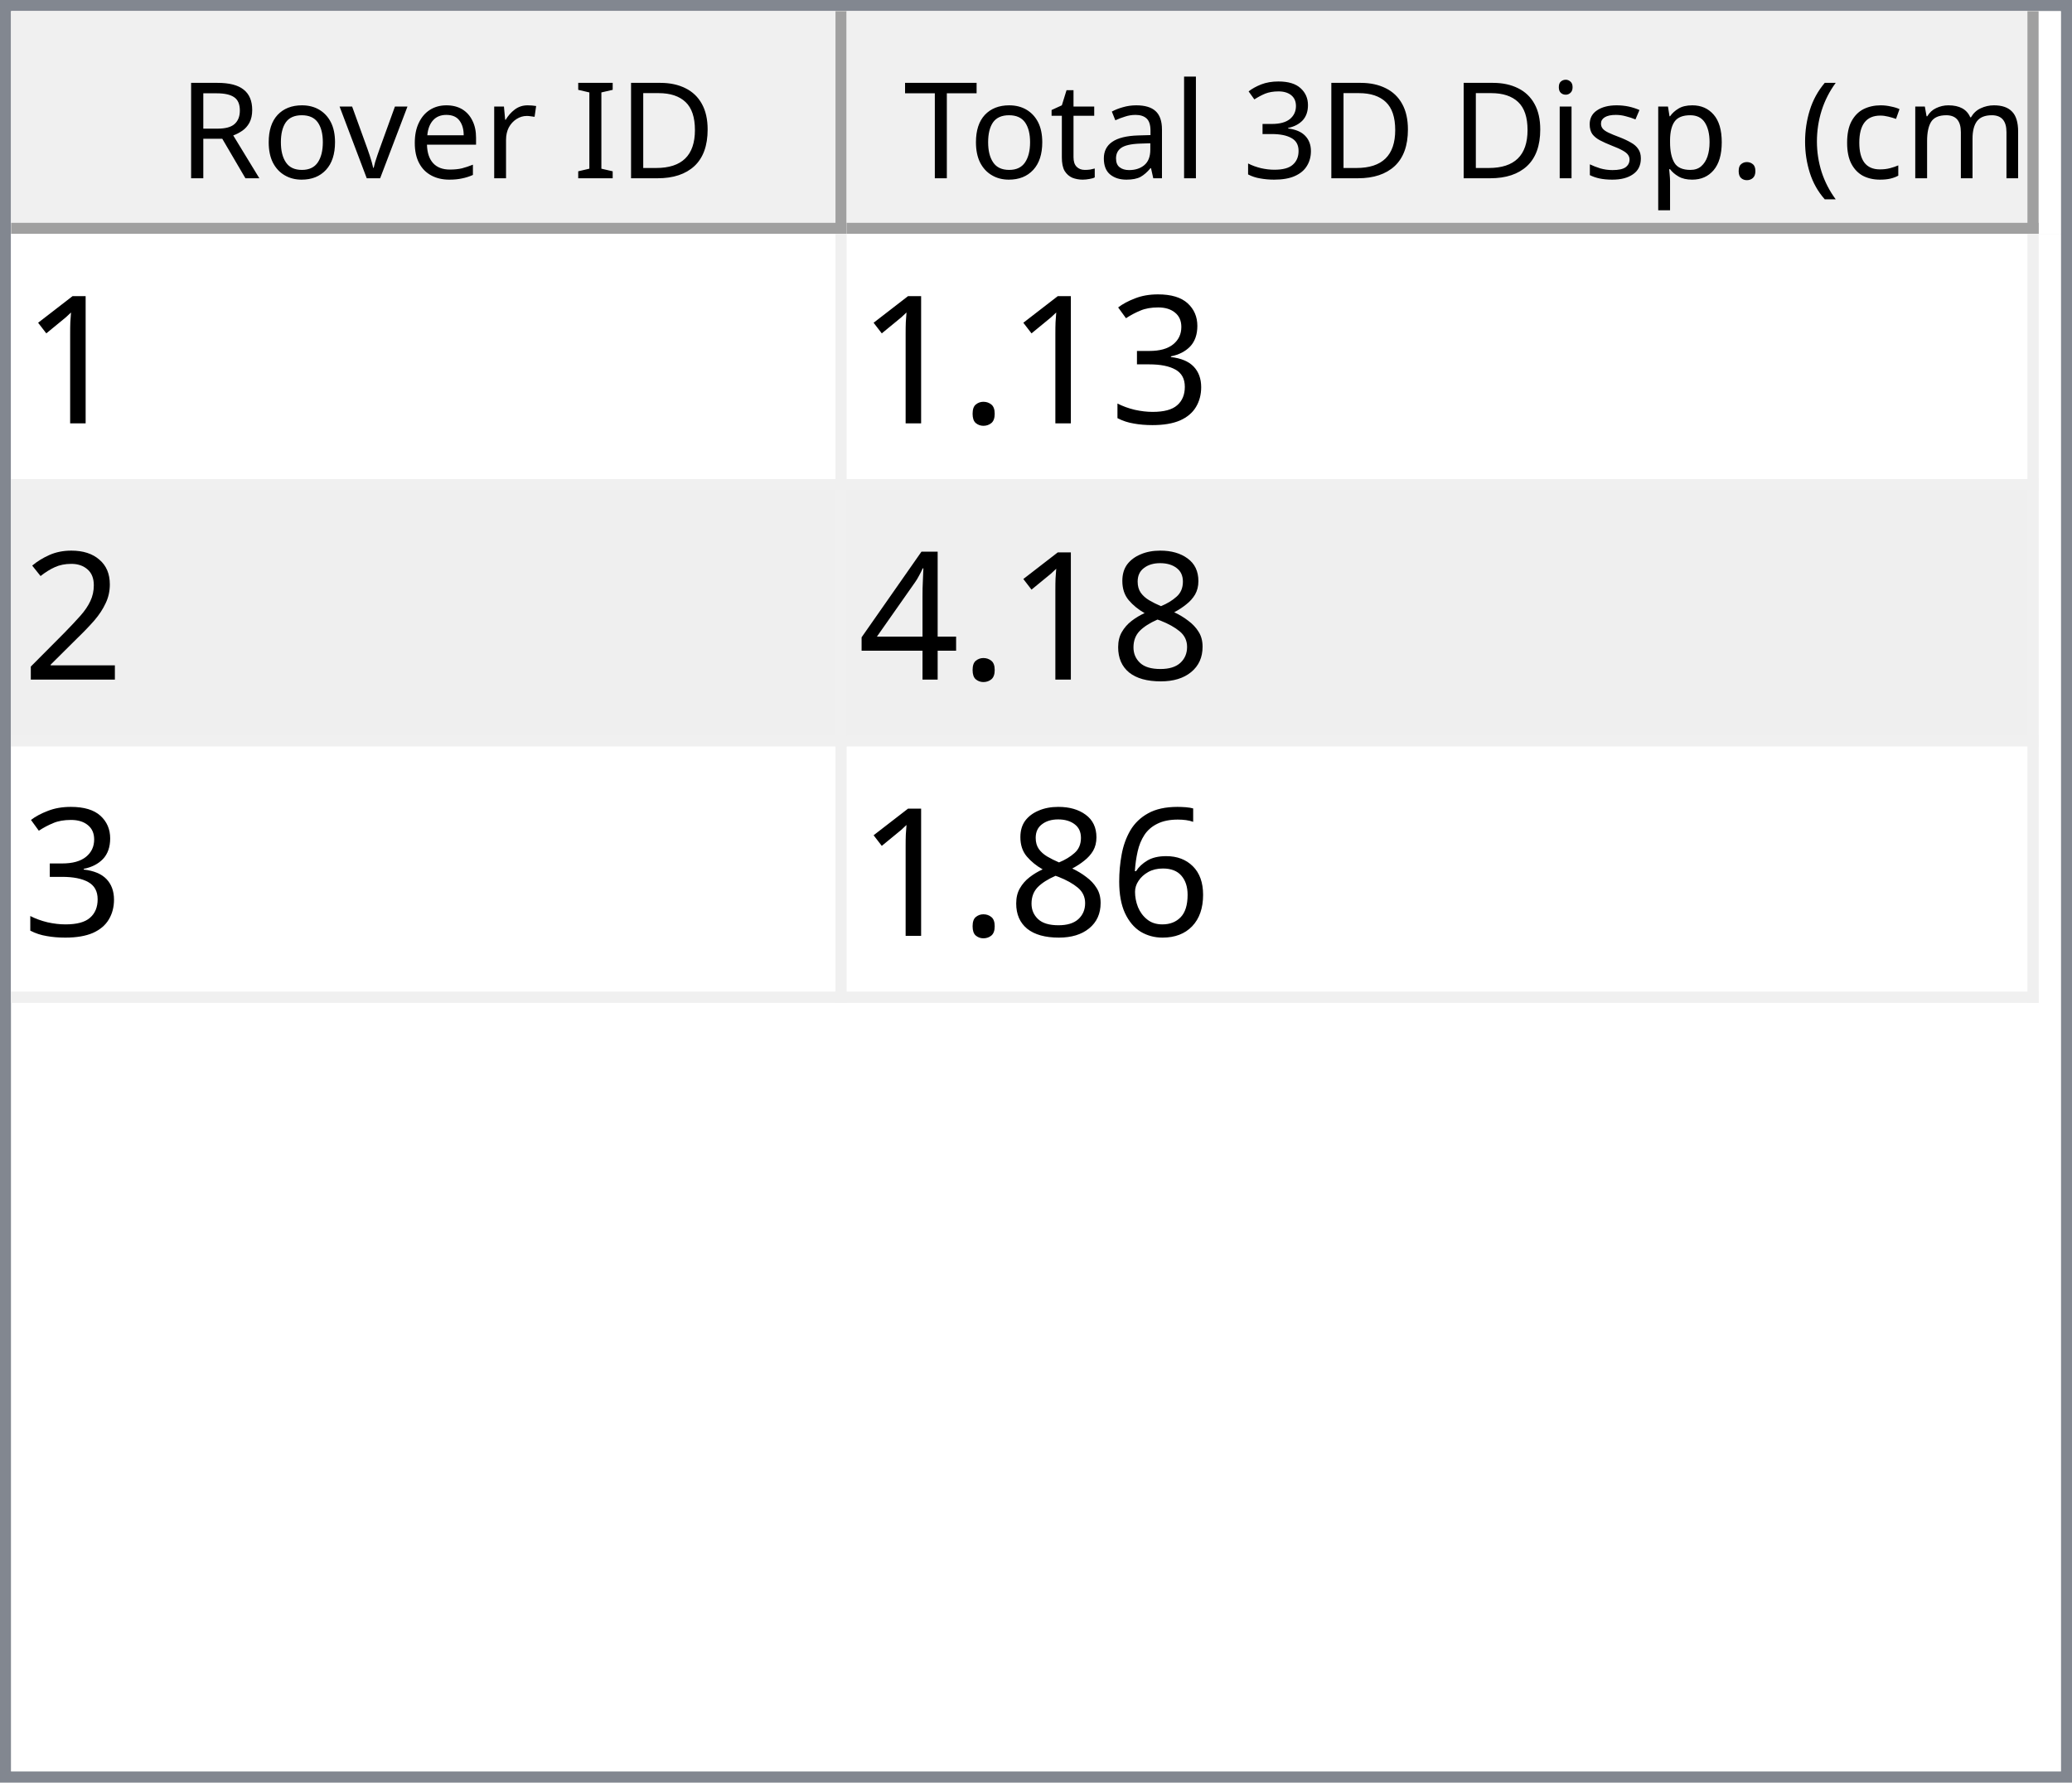
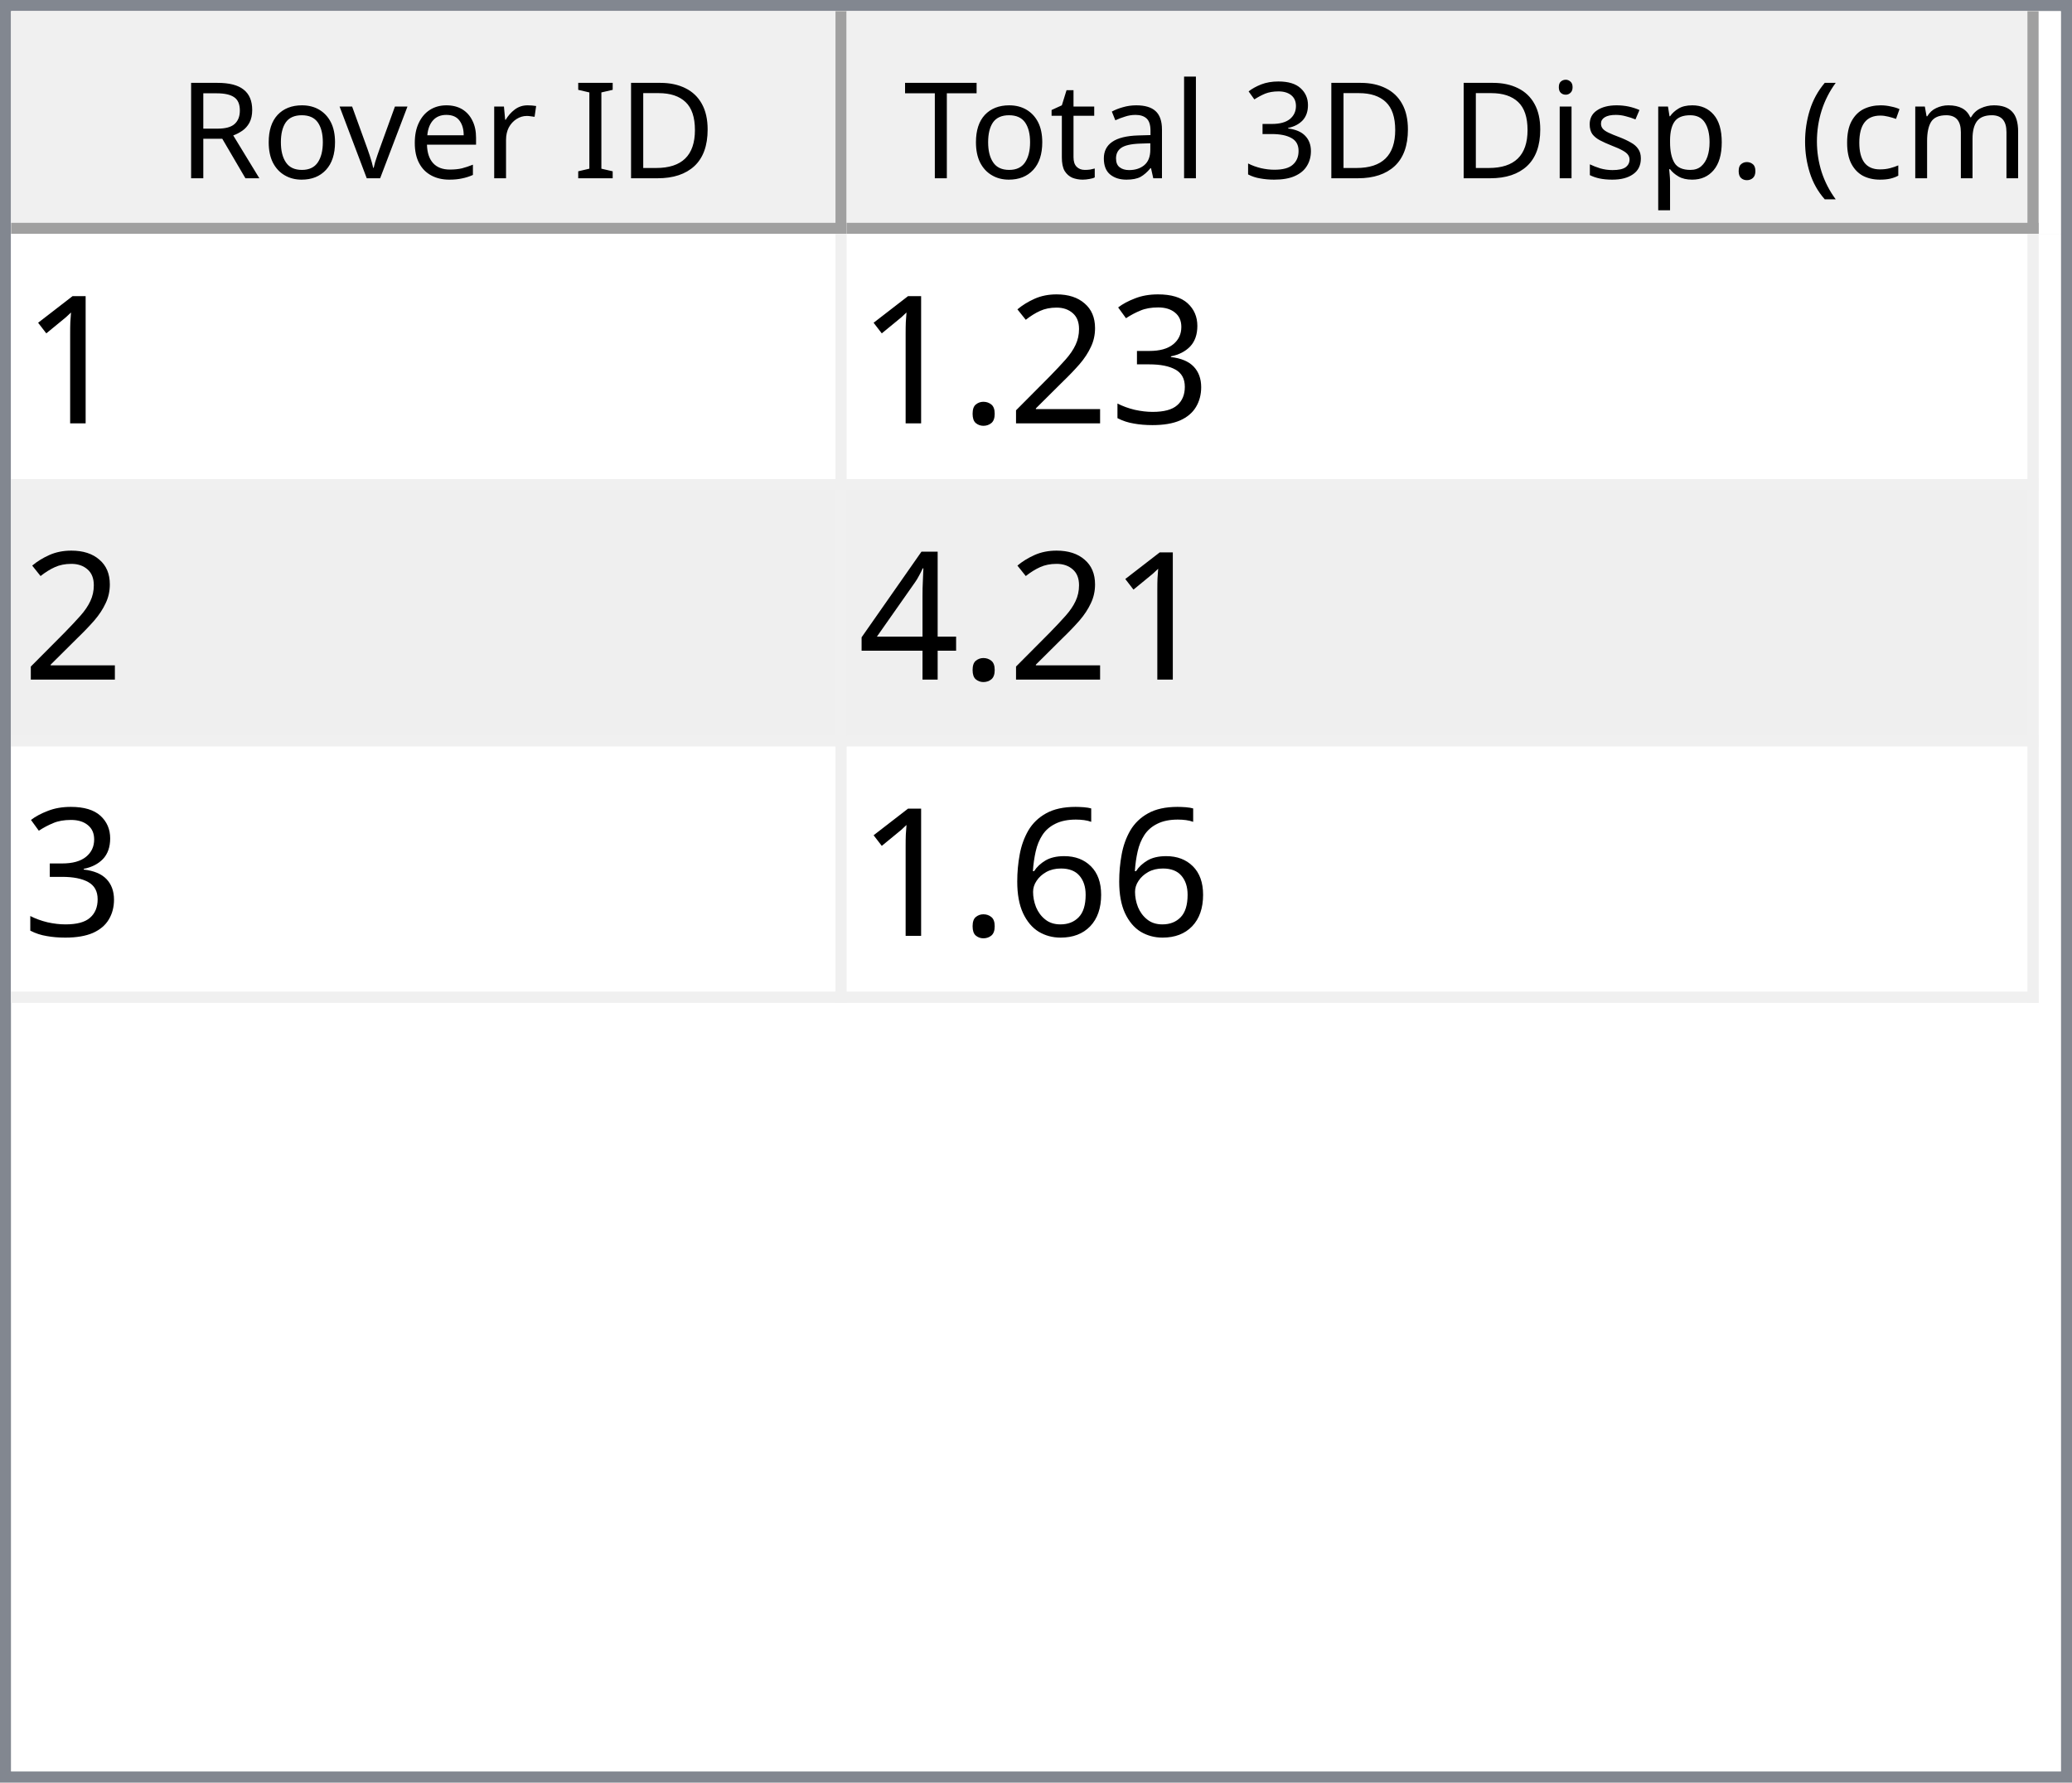
<svg xmlns="http://www.w3.org/2000/svg" style="fill-opacity:1; color-rendering:auto; color-interpolation:auto; text-rendering:auto; stroke:black; stroke-linecap:square; stroke-miterlimit:10; shape-rendering:auto; stroke-opacity:1; fill:black; stroke-dasharray:none; font-weight:normal; stroke-width:1; font-family:'Dialog'; font-style:normal; stroke-linejoin:miter; font-size:12px; stroke-dashoffset:0; image-rendering:auto;" width="186" height="160">
  <defs id="genericDefs" />
  <g>
    <defs id="defs1">
      <clipPath clipPathUnits="userSpaceOnUse" id="clipPath1">
        <path d="M0 0 L186 0 L186 160 L0 160 L0 0 Z" />
      </clipPath>
      <clipPath clipPathUnits="userSpaceOnUse" id="clipPath2">
        <path d="M0 0 L0 160 L186 160 L186 0 Z" />
      </clipPath>
      <clipPath clipPathUnits="userSpaceOnUse" id="clipPath3">
        <path d="M0 0 L0 20 L184 20 L184 0 Z" />
      </clipPath>
      <clipPath clipPathUnits="userSpaceOnUse" id="clipPath4">
        <path d="M0 0 L0 20 L75 20 L75 0 Z" />
      </clipPath>
      <clipPath clipPathUnits="userSpaceOnUse" id="clipPath5">
        <path d="M1 1 L1 19 L74 19 L74 1 Z" />
      </clipPath>
      <clipPath clipPathUnits="userSpaceOnUse" id="clipPath6">
        <path d="M0 0 L0 18 L73 18 L73 0 Z" />
      </clipPath>
      <clipPath clipPathUnits="userSpaceOnUse" id="clipPath7">
        <path d="M-0.5 -0.5 L-0.5 19.5 L74.5 19.5 L74.5 -0.5 Z" />
      </clipPath>
      <clipPath clipPathUnits="userSpaceOnUse" id="clipPath8">
        <path d="M0 0 L0 20 L107 20 L107 0 Z" />
      </clipPath>
      <clipPath clipPathUnits="userSpaceOnUse" id="clipPath9">
        <path d="M1 1 L1 19 L106 19 L106 1 Z" />
      </clipPath>
      <clipPath clipPathUnits="userSpaceOnUse" id="clipPath10">
        <path d="M0 0 L0 18 L105 18 L105 0 Z" />
      </clipPath>
      <clipPath clipPathUnits="userSpaceOnUse" id="clipPath11">
        <path d="M-0.5 -0.5 L-0.5 19.5 L106.5 19.5 L106.5 -0.5 Z" />
      </clipPath>
      <clipPath clipPathUnits="userSpaceOnUse" id="clipPath12">
        <path d="M0 0 L0 138 L184 138 L184 0 Z" />
      </clipPath>
      <clipPath clipPathUnits="userSpaceOnUse" id="clipPath13">
        <path d="M0 0 L0 69 L182 69 L182 0 Z" />
      </clipPath>
      <clipPath clipPathUnits="userSpaceOnUse" id="clipPath14">
        <path d="M-0.5 -0.5 L-0.5 68.5 L181.5 68.5 L181.5 -0.5 Z" />
      </clipPath>
      <clipPath clipPathUnits="userSpaceOnUse" id="clipPath15">
        <path d="M0 0 L0 22 L74 22 L74 0 Z" />
      </clipPath>
      <clipPath clipPathUnits="userSpaceOnUse" id="clipPath16">
        <path d="M0 0 L0 22 L106 22 L106 0 Z" />
      </clipPath>
      <font horiz-adv-x="64.551" id="font1">
        <font-face ascent="107.91" descent="25.098" units-per-em="100" style="font-style:normal; font-family:Segoe UI; font-weight:normal;" />
        <missing-glyph horiz-adv-x="64.551" d="M8.109 0 L8.109 68.266 L56.453 68.266 L56.453 0 L8.109 0 ZM15.328 7.234 L49.219 7.234 L49.219 61.031 L15.328 61.031 L15.328 7.234 Z" />
        <glyph unicode="D" horiz-adv-x="70.117" d="M9.188 0 L9.188 70.016 L28.516 70.016 Q65.531 70.016 65.531 35.891 Q65.531 19.672 55.25 9.836 Q44.969 0 27.734 0 L9.188 0 ZM17.391 62.594 L17.391 7.422 L27.828 7.422 Q41.609 7.422 49.273 14.797 Q56.938 22.172 56.938 35.688 Q56.938 62.594 28.328 62.594 L17.391 62.594 Z" />
        <glyph unicode="I" horiz-adv-x="26.611" d="M17.391 0 L9.188 0 L9.188 70.016 L17.391 70.016 L17.391 0 Z" />
        <glyph unicode=" " horiz-adv-x="27.393" d="" />
        <glyph unicode="r" horiz-adv-x="34.766" d="M34.188 41.891 Q32.078 43.5 28.125 43.5 Q23 43.5 19.555 38.672 Q16.109 33.844 16.109 25.484 L16.109 0 L8.109 0 L8.109 50 L16.109 50 L16.109 39.703 L16.312 39.703 Q18.016 44.969 21.531 47.922 Q25.047 50.875 29.391 50.875 Q32.516 50.875 34.188 50.203 L34.188 41.891 Z" />
        <glyph unicode="e" horiz-adv-x="52.295" d="M48.297 23 L12.984 23 Q13.188 14.656 17.484 10.109 Q21.781 5.562 29.297 5.562 Q37.75 5.562 44.828 11.141 L44.828 3.609 Q38.234 -1.172 27.391 -1.172 Q16.797 -1.172 10.742 5.641 Q4.688 12.453 4.688 24.812 Q4.688 36.469 11.305 43.82 Q17.922 51.172 27.734 51.172 Q37.547 51.172 42.922 44.828 Q48.297 38.484 48.297 27.203 L48.297 23 ZM40.094 29.781 Q40.047 36.719 36.75 40.578 Q33.453 44.438 27.594 44.438 Q21.922 44.438 17.969 40.383 Q14.016 36.328 13.094 29.781 L40.094 29.781 Z" />
        <glyph unicode="v" horiz-adv-x="47.9" d="M47.406 50 L27.484 0 L19.625 0 L0.688 50 L9.469 50 L22.172 13.672 Q23.578 9.672 23.922 6.688 L24.125 6.688 Q24.609 10.453 25.688 13.484 L38.969 50 L47.406 50 Z" />
        <glyph unicode="o" horiz-adv-x="58.594" d="M29 -1.172 Q17.922 -1.172 11.305 5.836 Q4.688 12.844 4.688 24.422 Q4.688 37.016 11.57 44.094 Q18.453 51.172 30.172 51.172 Q41.359 51.172 47.633 44.289 Q53.906 37.406 53.906 25.203 Q53.906 13.234 47.141 6.031 Q40.375 -1.172 29 -1.172 ZM29.594 44.438 Q21.875 44.438 17.383 39.188 Q12.891 33.938 12.891 24.703 Q12.891 15.828 17.43 10.695 Q21.969 5.562 29.594 5.562 Q37.359 5.562 41.531 10.594 Q45.703 15.625 45.703 24.906 Q45.703 34.281 41.531 39.359 Q37.359 44.438 29.594 44.438 Z" />
        <glyph unicode="R" horiz-adv-x="59.814" d="M59.375 0 L49.609 0 L37.891 19.625 Q36.281 22.359 34.766 24.289 Q33.25 26.219 31.664 27.438 Q30.078 28.656 28.25 29.219 Q26.422 29.781 24.125 29.781 L17.391 29.781 L17.391 0 L9.188 0 L9.188 70.016 L30.078 70.016 Q34.672 70.016 38.555 68.867 Q42.438 67.719 45.289 65.375 Q48.141 63.031 49.758 59.547 Q51.375 56.062 51.375 51.375 Q51.375 47.703 50.273 44.656 Q49.172 41.609 47.148 39.211 Q45.125 36.812 42.266 35.133 Q39.406 33.453 35.844 32.516 L35.844 32.328 Q37.594 31.547 38.891 30.547 Q40.188 29.547 41.359 28.18 Q42.531 26.812 43.68 25.078 Q44.828 23.344 46.234 21.047 L59.375 0 ZM17.391 62.594 L17.391 37.203 L28.516 37.203 Q31.594 37.203 34.203 38.133 Q36.812 39.062 38.719 40.797 Q40.625 42.531 41.703 45.047 Q42.781 47.562 42.781 50.688 Q42.781 56.297 39.141 59.445 Q35.5 62.594 28.609 62.594 L17.391 62.594 Z" />
        <glyph unicode=")" horiz-adv-x="30.176" d="M8.297 -15.922 L1.172 -15.922 Q16.406 2.344 16.406 26.812 Q16.406 51.469 1.078 70.016 L8.297 70.016 Q23.531 52.156 23.531 26.703 Q23.531 1.375 8.297 -15.922 Z" />
        <glyph unicode="m" horiz-adv-x="86.133" d="M79.109 0 L71.094 0 L71.094 28.719 Q71.094 37.016 68.531 40.727 Q65.969 44.438 59.906 44.438 Q54.781 44.438 51.195 39.75 Q47.609 35.062 47.609 28.516 L47.609 0 L39.594 0 L39.594 29.688 Q39.594 44.438 28.219 44.438 Q22.953 44.438 19.531 40.016 Q16.109 35.594 16.109 28.516 L16.109 0 L8.109 0 L8.109 50 L16.109 50 L16.109 42.094 L16.312 42.094 Q21.625 51.172 31.844 51.172 Q36.969 51.172 40.773 48.312 Q44.578 45.453 46 40.828 Q51.562 51.172 62.594 51.172 Q79.109 51.172 79.109 30.812 L79.109 0 Z" />
        <glyph unicode="c" horiz-adv-x="46.191" d="M42.188 2.297 Q36.422 -1.172 28.516 -1.172 Q17.828 -1.172 11.258 5.789 Q4.688 12.75 4.688 23.828 Q4.688 36.188 11.766 43.68 Q18.844 51.172 30.672 51.172 Q37.25 51.172 42.281 48.734 L42.281 40.531 Q36.719 44.438 30.375 44.438 Q22.703 44.438 17.797 38.945 Q12.891 33.453 12.891 24.516 Q12.891 15.719 17.508 10.641 Q22.125 5.562 29.891 5.562 Q36.422 5.562 42.188 9.906 L42.188 2.297 Z" />
        <glyph unicode="(" horiz-adv-x="30.176" d="M29.109 -15.922 L21.969 -15.922 Q6.844 1.375 6.844 26.703 Q6.844 52.156 21.969 70.016 L29.203 70.016 Q13.875 51.469 13.875 26.812 Q13.875 2.344 29.109 -15.922 Z" />
        <glyph unicode="." horiz-adv-x="21.68" d="M10.891 -1.078 Q8.641 -1.078 7.055 0.539 Q5.469 2.156 5.469 4.391 Q5.469 6.641 7.055 8.273 Q8.641 9.906 10.891 9.906 Q13.188 9.906 14.797 8.273 Q16.406 6.641 16.406 4.391 Q16.406 2.156 14.797 0.539 Q13.188 -1.078 10.891 -1.078 Z" />
        <glyph unicode="p" horiz-adv-x="58.789" d="M16.312 7.234 L16.109 7.234 L16.109 -23 L8.109 -23 L8.109 50 L16.109 50 L16.109 41.219 L16.312 41.219 Q22.219 51.172 33.594 51.172 Q43.266 51.172 48.688 44.461 Q54.109 37.75 54.109 26.469 Q54.109 13.922 48 6.375 Q41.891 -1.172 31.297 -1.172 Q21.578 -1.172 16.312 7.234 ZM16.109 27.391 L16.109 20.406 Q16.109 14.203 20.141 9.883 Q24.172 5.562 30.375 5.562 Q37.641 5.562 41.773 11.133 Q45.906 16.703 45.906 26.609 Q45.906 34.969 42.047 39.703 Q38.188 44.438 31.594 44.438 Q24.609 44.438 20.359 39.578 Q16.109 34.719 16.109 27.391 Z" />
        <glyph unicode="s" horiz-adv-x="42.432" d="M5.078 1.812 L5.078 10.406 Q11.625 5.562 19.484 5.562 Q30.031 5.562 30.031 12.594 Q30.031 14.594 29.125 15.992 Q28.219 17.391 26.68 18.461 Q25.141 19.531 23.07 20.383 Q21 21.234 18.609 22.172 Q15.281 23.484 12.766 24.828 Q10.25 26.172 8.57 27.859 Q6.891 29.547 6.031 31.695 Q5.172 33.844 5.172 36.719 Q5.172 40.234 6.789 42.945 Q8.406 45.656 11.086 47.484 Q13.766 49.312 17.211 50.242 Q20.656 51.172 24.312 51.172 Q30.812 51.172 35.938 48.922 L35.938 40.828 Q30.422 44.438 23.25 44.438 Q21 44.438 19.195 43.922 Q17.391 43.406 16.094 42.477 Q14.797 41.547 14.086 40.258 Q13.375 38.969 13.375 37.406 Q13.375 35.453 14.086 34.133 Q14.797 32.812 16.164 31.789 Q17.531 30.766 19.484 29.938 Q21.438 29.109 23.922 28.125 Q27.25 26.859 29.883 25.516 Q32.516 24.172 34.375 22.484 Q36.234 20.797 37.234 18.602 Q38.234 16.406 38.234 13.375 Q38.234 9.672 36.602 6.938 Q34.969 4.203 32.234 2.398 Q29.5 0.594 25.93 -0.289 Q22.359 -1.172 18.453 -1.172 Q10.75 -1.172 5.078 1.812 Z" />
        <glyph unicode="i" horiz-adv-x="24.219" d="M12.203 62.703 Q10.062 62.703 8.547 64.164 Q7.031 65.625 7.031 67.875 Q7.031 70.125 8.547 71.609 Q10.062 73.094 12.203 73.094 Q14.406 73.094 15.945 71.609 Q17.484 70.125 17.484 67.875 Q17.484 65.719 15.945 64.211 Q14.406 62.703 12.203 62.703 ZM16.109 0 L8.109 0 L8.109 50 L16.109 50 L16.109 0 Z" />
        <glyph unicode="3" horiz-adv-x="53.906" d="M46.531 19.828 Q46.531 15.094 44.75 11.211 Q42.969 7.328 39.719 4.57 Q36.469 1.812 31.93 0.297 Q27.391 -1.219 21.922 -1.219 Q11.922 -1.219 6 2.594 L6 11.188 Q13.094 5.609 22.219 5.609 Q25.875 5.609 28.828 6.539 Q31.781 7.469 33.906 9.227 Q36.031 10.984 37.18 13.477 Q38.328 15.969 38.328 19.094 Q38.328 32.812 18.797 32.812 L12.984 32.812 L12.984 39.594 L18.5 39.594 Q35.797 39.594 35.797 52.484 Q35.797 64.406 22.609 64.406 Q15.188 64.406 8.688 59.422 L8.688 67.188 Q15.375 71.188 24.609 71.188 Q29 71.188 32.57 69.969 Q36.141 68.75 38.68 66.555 Q41.219 64.359 42.609 61.281 Q44 58.203 44 54.5 Q44 40.672 30.031 36.719 L30.031 36.531 Q33.594 36.141 36.625 34.797 Q39.656 33.453 41.852 31.305 Q44.047 29.156 45.289 26.25 Q46.531 23.344 46.531 19.828 Z" />
        <glyph unicode="l" horiz-adv-x="24.219" d="M16.109 0 L8.109 0 L8.109 74.031 L16.109 74.031 L16.109 0 Z" />
        <glyph unicode="a" horiz-adv-x="50.879" d="M43.891 0 L35.891 0 L35.891 7.812 L35.688 7.812 Q30.469 -1.172 20.312 -1.172 Q12.844 -1.172 8.617 2.781 Q4.391 6.734 4.391 13.281 Q4.391 27.297 20.906 29.594 L35.891 31.688 Q35.891 44.438 25.594 44.438 Q16.547 44.438 9.281 38.281 L9.281 46.484 Q16.656 51.172 26.266 51.172 Q43.891 51.172 43.891 32.516 L43.891 0 ZM35.891 25.297 L23.828 23.641 Q18.266 22.859 15.43 20.875 Q12.594 18.891 12.594 13.875 Q12.594 10.203 15.211 7.883 Q17.828 5.562 22.172 5.562 Q28.125 5.562 32.008 9.742 Q35.891 13.922 35.891 20.312 L35.891 25.297 Z" />
        <glyph unicode="t" horiz-adv-x="33.887" d="M31.297 0.484 Q28.469 -1.078 23.828 -1.078 Q10.688 -1.078 10.688 13.578 L10.688 43.172 L2.094 43.172 L2.094 50 L10.688 50 L10.688 62.203 L18.703 64.797 L18.703 50 L31.297 50 L31.297 43.172 L18.703 43.172 L18.703 14.984 Q18.703 9.969 20.414 7.82 Q22.125 5.672 26.078 5.672 Q29.109 5.672 31.297 7.328 L31.297 0.484 Z" />
        <glyph unicode="T" horiz-adv-x="52.393" d="M50.594 62.594 L30.375 62.594 L30.375 0 L22.172 0 L22.172 62.594 L2 62.594 L2 70.016 L50.594 70.016 L50.594 62.594 Z" />
      </font>
      <font horiz-adv-x="75.0" id="font2">
        <font-face ascent="100.537" descent="21.973" units-per-em="100" style="font-style:normal; font-family:sans-serif; font-weight:normal;" />
        <missing-glyph horiz-adv-x="75.0" d="M12.5 0 L12.5 62.5 L62.5 62.5 L62.5 0 L12.5 0 ZM14.062 1.562 L60.938 1.562 L60.938 60.938 L14.062 60.938 L14.062 1.562 Z" />
        <glyph unicode="1" horiz-adv-x="55.615" d="M37.25 0 L28.469 0 L28.469 56 Q25.297 52.984 20.141 49.953 Q14.984 46.922 10.891 45.406 L10.891 53.906 Q18.266 57.375 23.781 62.305 Q29.297 67.234 31.594 71.875 L37.25 71.875 L37.25 0 Z" />
        <glyph unicode="3" horiz-adv-x="55.615" d="M4.203 18.891 L12.984 20.062 Q14.5 12.594 18.141 9.297 Q21.781 6 27 6 Q33.203 6 37.477 10.297 Q41.75 14.594 41.75 20.953 Q41.75 27 37.797 30.93 Q33.844 34.859 27.734 34.859 Q25.25 34.859 21.531 33.891 L22.516 41.609 Q23.391 41.5 23.922 41.5 Q29.547 41.5 34.039 44.43 Q38.531 47.359 38.531 53.469 Q38.531 58.297 35.258 61.477 Q31.984 64.656 26.812 64.656 Q21.688 64.656 18.266 61.43 Q14.844 58.203 13.875 51.766 L5.078 53.328 Q6.688 62.156 12.398 67.016 Q18.109 71.875 26.609 71.875 Q32.469 71.875 37.398 69.359 Q42.328 66.844 44.945 62.5 Q47.562 58.156 47.562 53.266 Q47.562 48.641 45.07 44.828 Q42.578 41.016 37.703 38.766 Q44.047 37.312 47.562 32.695 Q51.078 28.078 51.078 21.141 Q51.078 11.766 44.242 5.25 Q37.406 -1.266 26.953 -1.266 Q17.531 -1.266 11.305 4.352 Q5.078 9.969 4.203 18.891 Z" />
+         <glyph unicode="2" horiz-adv-x="55.615" d="M50.344 8.453 L50.344 0 L3.031 0 Q2.938 3.172 4.047 6.109 Q5.859 10.938 9.836 15.625 Q13.812 20.312 21.344 26.469 Q33.016 36.031 37.117 41.625 Q41.219 47.219 41.219 52.203 Q41.219 57.422 37.477 61.008 Q33.734 64.594 27.734 64.594 Q21.391 64.594 17.578 60.789 Q13.766 56.984 13.719 50.25 L4.688 51.172 Q5.609 61.281 11.664 66.578 Q17.719 71.875 27.938 71.875 Q38.234 71.875 44.242 66.164 Q50.25 60.453 50.25 52 Q50.25 47.703 48.492 43.555 Q46.734 39.406 42.656 34.812 Q38.578 30.219 29.109 22.219 Q21.188 15.578 18.945 13.211 Q16.703 10.844 15.234 8.453 L50.344 8.453 Z" />
        <glyph unicode="." horiz-adv-x="27.783" d="M9.078 0 L9.078 10.016 L19.094 10.016 L19.094 0 L9.078 0 Z" />
-         <glyph unicode="2" horiz-adv-x="55.615" d="M50.344 8.453 L50.344 0 L3.031 0 Q2.938 3.172 4.047 6.109 Q5.859 10.938 9.836 15.625 Q13.812 20.312 21.344 26.469 Q33.016 36.031 37.117 41.625 Q41.219 47.219 41.219 52.203 Q41.219 57.422 37.477 61.008 Q33.734 64.594 27.734 64.594 Q21.391 64.594 17.578 60.789 Q13.766 56.984 13.719 50.25 L4.688 51.172 Q5.609 61.281 11.664 66.578 Q17.719 71.875 27.938 71.875 Q38.234 71.875 44.242 66.164 Q50.25 60.453 50.25 52 Q50.25 47.703 48.492 43.555 Q46.734 39.406 42.656 34.812 Q38.578 30.219 29.109 22.219 Q21.188 15.578 18.945 13.211 Q16.703 10.844 15.234 8.453 L50.344 8.453 Z" />
-         <glyph unicode="8" horiz-adv-x="55.615" d="M17.672 38.812 Q12.203 40.828 9.57 44.539 Q6.938 48.25 6.938 53.422 Q6.938 61.234 12.555 66.555 Q18.172 71.875 27.484 71.875 Q36.859 71.875 42.578 66.43 Q48.297 60.984 48.297 53.172 Q48.297 48.188 45.68 44.508 Q43.062 40.828 37.75 38.812 Q44.344 36.672 47.781 31.883 Q51.219 27.094 51.219 20.453 Q51.219 11.281 44.727 5.031 Q38.234 -1.219 27.641 -1.219 Q17.047 -1.219 10.547 5.055 Q4.047 11.328 4.047 20.703 Q4.047 27.688 7.594 32.398 Q11.141 37.109 17.672 38.812 ZM15.922 53.719 Q15.922 48.641 19.195 45.414 Q22.469 42.188 27.688 42.188 Q32.766 42.188 36.016 45.383 Q39.266 48.578 39.266 53.219 Q39.266 58.062 35.914 61.359 Q32.562 64.656 27.594 64.656 Q22.562 64.656 19.242 61.43 Q15.922 58.203 15.922 53.719 ZM13.094 20.656 Q13.094 16.891 14.875 13.375 Q16.656 9.859 20.172 7.93 Q23.688 6 27.734 6 Q34.031 6 38.133 10.055 Q42.234 14.109 42.234 20.359 Q42.234 26.703 38.016 30.859 Q33.797 35.016 27.438 35.016 Q21.234 35.016 17.164 30.914 Q13.094 26.812 13.094 20.656 Z" />
        <glyph unicode="4" horiz-adv-x="55.615" d="M32.328 0 L32.328 17.141 L1.266 17.141 L1.266 25.203 L33.938 71.578 L41.109 71.578 L41.109 25.203 L50.781 25.203 L50.781 17.141 L41.109 17.141 L41.109 0 L32.328 0 ZM32.328 25.203 L32.328 57.469 L9.906 25.203 L32.328 25.203 Z" />
        <glyph unicode="6" horiz-adv-x="55.615" d="M49.75 54.047 L41.016 53.375 Q39.844 58.547 37.703 60.891 Q34.125 64.656 28.906 64.656 Q24.703 64.656 21.531 62.312 Q17.391 59.281 14.992 53.469 Q12.594 47.656 12.5 36.922 Q15.672 41.75 20.266 44.094 Q24.859 46.438 29.891 46.438 Q38.672 46.438 44.852 39.969 Q51.031 33.5 51.031 23.25 Q51.031 16.5 48.125 10.719 Q45.219 4.938 40.141 1.859 Q35.062 -1.219 28.609 -1.219 Q17.625 -1.219 10.695 6.859 Q3.766 14.938 3.766 33.5 Q3.766 54.25 11.422 63.672 Q18.109 71.875 29.438 71.875 Q37.891 71.875 43.289 67.141 Q48.688 62.406 49.75 54.047 ZM13.875 23.188 Q13.875 18.656 15.797 14.508 Q17.719 10.359 21.188 8.18 Q24.656 6 28.469 6 Q34.031 6 38.039 10.492 Q42.047 14.984 42.047 22.703 Q42.047 30.125 38.086 34.398 Q34.125 38.672 28.125 38.672 Q22.172 38.672 18.023 34.398 Q13.875 30.125 13.875 23.188 Z" />
      </font>
    </defs>
    <g style="fill:white; stroke:white;">
      <rect x="0" y="0" width="186" style="clip-path:url(#clipPath1); stroke:none;" height="160" />
    </g>
    <g style="fill:white; text-rendering:optimizeSpeed; color-rendering:optimizeSpeed; image-rendering:optimizeSpeed; shape-rendering:crispEdges; stroke:white; color-interpolation:sRGB;">
      <rect x="0" width="186" height="160" y="0" style="stroke:none;" />
      <path style="stroke:none;" d="M0 160 L186 160 L186 0 L0 0 Z" />
    </g>
    <g style="fill:rgb(240,240,240); font-family:'Segoe UI'; stroke:rgb(240,240,240);">
      <rect x="0" y="0" width="186" style="clip-path:url(#clipPath2); stroke:none;" height="160" />
    </g>
    <g style="fill:rgb(130,135,144); font-family:'Segoe UI'; stroke:rgb(130,135,144);">
      <path d="M0 0 L186 0 L186 160 L0 160 L0 0 ZM1 1 L185 1 L185 159 L1 159 L1 1 Z" style="fill-rule:evenodd; clip-path:url(#clipPath2); stroke:none;" />
    </g>
    <g style="fill:white; font-family:'Segoe UI'; stroke:white;" transform="translate(1,1)">
      <rect x="0" y="0" width="184" style="clip-path:url(#clipPath3); stroke:none;" height="20" />
    </g>
    <g style="fill:rgb(240,240,240); font-family:'Segoe UI'; stroke:rgb(240,240,240);" transform="translate(1,1)">
      <rect x="0" y="0" width="75" style="clip-path:url(#clipPath4); stroke:none;" height="20" />
    </g>
    <g style="font-family:'Segoe UI';" transform="translate(2,2)">
      <text x="14" xml:space="preserve" y="14" style="clip-path:url(#clipPath6); stroke:none;">Rover ID</text>
    </g>
    <g style="fill:rgb(160,160,160); font-family:'Segoe UI'; stroke:rgb(160,160,160); stroke-linejoin:bevel;" transform="translate(1.5,1.5)">
      <line x1="74" x2="74" y1="0" style="fill:none; clip-path:url(#clipPath7);" y2="19" />
    </g>
    <g style="fill:rgb(160,160,160); font-family:'Segoe UI'; stroke:rgb(160,160,160); stroke-linejoin:bevel;" transform="matrix(1,0,0,1,1,1) translate(0.5,0.5)">
      <line x1="0" x2="74" y1="19" style="fill:none; clip-path:url(#clipPath7);" y2="19" />
    </g>
    <g style="fill:rgb(240,240,240); font-family:'Segoe UI'; stroke:rgb(240,240,240);" transform="translate(76,1)">
      <rect x="0" y="0" width="107" style="clip-path:url(#clipPath8); stroke:none;" height="20" />
    </g>
    <g style="font-family:'Segoe UI';" transform="translate(77,2)">
      <text x="1" xml:space="preserve" y="14" style="clip-path:url(#clipPath10); stroke:none;"> Total 3D Disp. (cm)</text>
    </g>
    <g style="fill:rgb(160,160,160); font-family:'Segoe UI'; stroke:rgb(160,160,160); stroke-linejoin:bevel;" transform="translate(76.5,1.5)">
      <line x1="106" x2="106" y1="0" style="fill:none; clip-path:url(#clipPath11);" y2="19" />
    </g>
    <g style="fill:rgb(160,160,160); font-family:'Segoe UI'; stroke:rgb(160,160,160); stroke-linejoin:bevel;" transform="matrix(1,0,0,1,76,1) translate(0.5,0.5)">
      <line x1="0" x2="106" y1="19" style="fill:none; clip-path:url(#clipPath11);" y2="19" />
    </g>
    <g style="fill:white; font-family:'Segoe UI'; stroke:white;" transform="translate(1,21)">
      <rect x="0" y="0" width="184" style="clip-path:url(#clipPath12); stroke:none;" height="138" />
    </g>
    <g style="fill:rgb(240,240,240); font-size:16px; font-family:sans-serif; stroke:rgb(240,240,240);" transform="translate(1,21)">
      <rect x="0" y="0" width="182" style="clip-path:url(#clipPath13); stroke:none;" height="69" />
      <line transform="translate(0.5,0.5)" x1="0" x2="181" y1="22" style="clip-path:url(#clipPath14); fill:none; stroke-linejoin:bevel;" y2="22" />
    </g>
    <g transform="matrix(1,0,0,1,1,21) translate(0.5,0.5)" style="fill:rgb(240,240,240); font-size:16px; font-family:sans-serif; stroke:rgb(240,240,240); stroke-linejoin:bevel;">
      <line x1="0" x2="181" y1="45" style="fill:none; clip-path:url(#clipPath14);" y2="45" />
    </g>
    <g transform="matrix(1,0,0,1,1,21) translate(0.5,0.5)" style="fill:rgb(240,240,240); font-size:16px; font-family:sans-serif; stroke:rgb(240,240,240); stroke-linejoin:bevel;">
      <line x1="0" x2="181" y1="68" style="fill:none; clip-path:url(#clipPath14);" y2="68" />
    </g>
    <g transform="matrix(1,0,0,1,1,21) translate(0.5,0.5)" style="fill:rgb(240,240,240); font-size:16px; font-family:sans-serif; stroke:rgb(240,240,240); stroke-linejoin:bevel;">
      <line x1="74" x2="74" y1="0" style="fill:none; clip-path:url(#clipPath14);" y2="68" />
    </g>
    <g transform="matrix(1,0,0,1,1,21) translate(0.5,0.5)" style="fill:rgb(240,240,240); font-size:16px; font-family:sans-serif; stroke:rgb(240,240,240); stroke-linejoin:bevel;">
      <line x1="181" x2="181" y1="0" style="fill:none; clip-path:url(#clipPath14);" y2="68" />
    </g>
    <g style="fill:white; font-size:16px; font-family:sans-serif; stroke:white;" transform="matrix(1,0,0,1,1,21)">
      <rect x="0" y="0" width="74" style="clip-path:url(#clipPath15); stroke:none;" height="22" />
      <text x="1" y="17" style="fill:black; clip-path:url(#clipPath15); stroke:none;" xml:space="preserve">1</text>
    </g>
    <g style="fill:white; font-size:16px; font-family:sans-serif; stroke:white;" transform="matrix(1,0,0,1,1,21) translate(75,0)">
      <rect x="0" y="0" width="106" style="clip-path:url(#clipPath16); stroke:none;" height="22" />
-       <text x="1" y="17" style="fill:black; clip-path:url(#clipPath16); stroke:none;" xml:space="preserve">1.13</text>
+       <text x="1" y="17" style="fill:black; clip-path:url(#clipPath16); stroke:none;" xml:space="preserve">1.23</text>
    </g>
    <g style="fill:rgb(239,239,239); font-size:16px; font-family:sans-serif; stroke:rgb(239,239,239);" transform="matrix(1,0,0,1,1,21) translate(0,23)">
      <rect x="0" y="0" width="74" style="clip-path:url(#clipPath15); stroke:none;" height="22" />
      <text x="1" y="17" style="fill:black; clip-path:url(#clipPath15); stroke:none;" xml:space="preserve">2</text>
    </g>
    <g style="fill:rgb(239,239,239); font-size:16px; font-family:sans-serif; stroke:rgb(239,239,239);" transform="matrix(1,0,0,1,1,21) translate(75,23)">
      <rect x="0" y="0" width="106" style="clip-path:url(#clipPath16); stroke:none;" height="22" />
-       <text x="1" y="17" style="fill:black; clip-path:url(#clipPath16); stroke:none;" xml:space="preserve">4.18</text>
+       <text x="1" y="17" style="fill:black; clip-path:url(#clipPath16); stroke:none;" xml:space="preserve">4.21</text>
    </g>
    <g style="fill:white; font-size:16px; font-family:sans-serif; stroke:white;" transform="matrix(1,0,0,1,1,21) translate(0,46)">
      <rect x="0" y="0" width="74" style="clip-path:url(#clipPath15); stroke:none;" height="22" />
      <text x="1" y="17" style="fill:black; clip-path:url(#clipPath15); stroke:none;" xml:space="preserve">3</text>
    </g>
    <g style="fill:white; font-size:16px; font-family:sans-serif; stroke:white;" transform="matrix(1,0,0,1,1,21) translate(75,46)">
      <rect x="0" y="0" width="106" style="clip-path:url(#clipPath16); stroke:none;" height="22" />
-       <text x="1" y="17" style="fill:black; clip-path:url(#clipPath16); stroke:none;" xml:space="preserve">1.86</text>
+       <text x="1" y="17" style="fill:black; clip-path:url(#clipPath16); stroke:none;" xml:space="preserve">1.66</text>
    </g>
  </g>
</svg>
